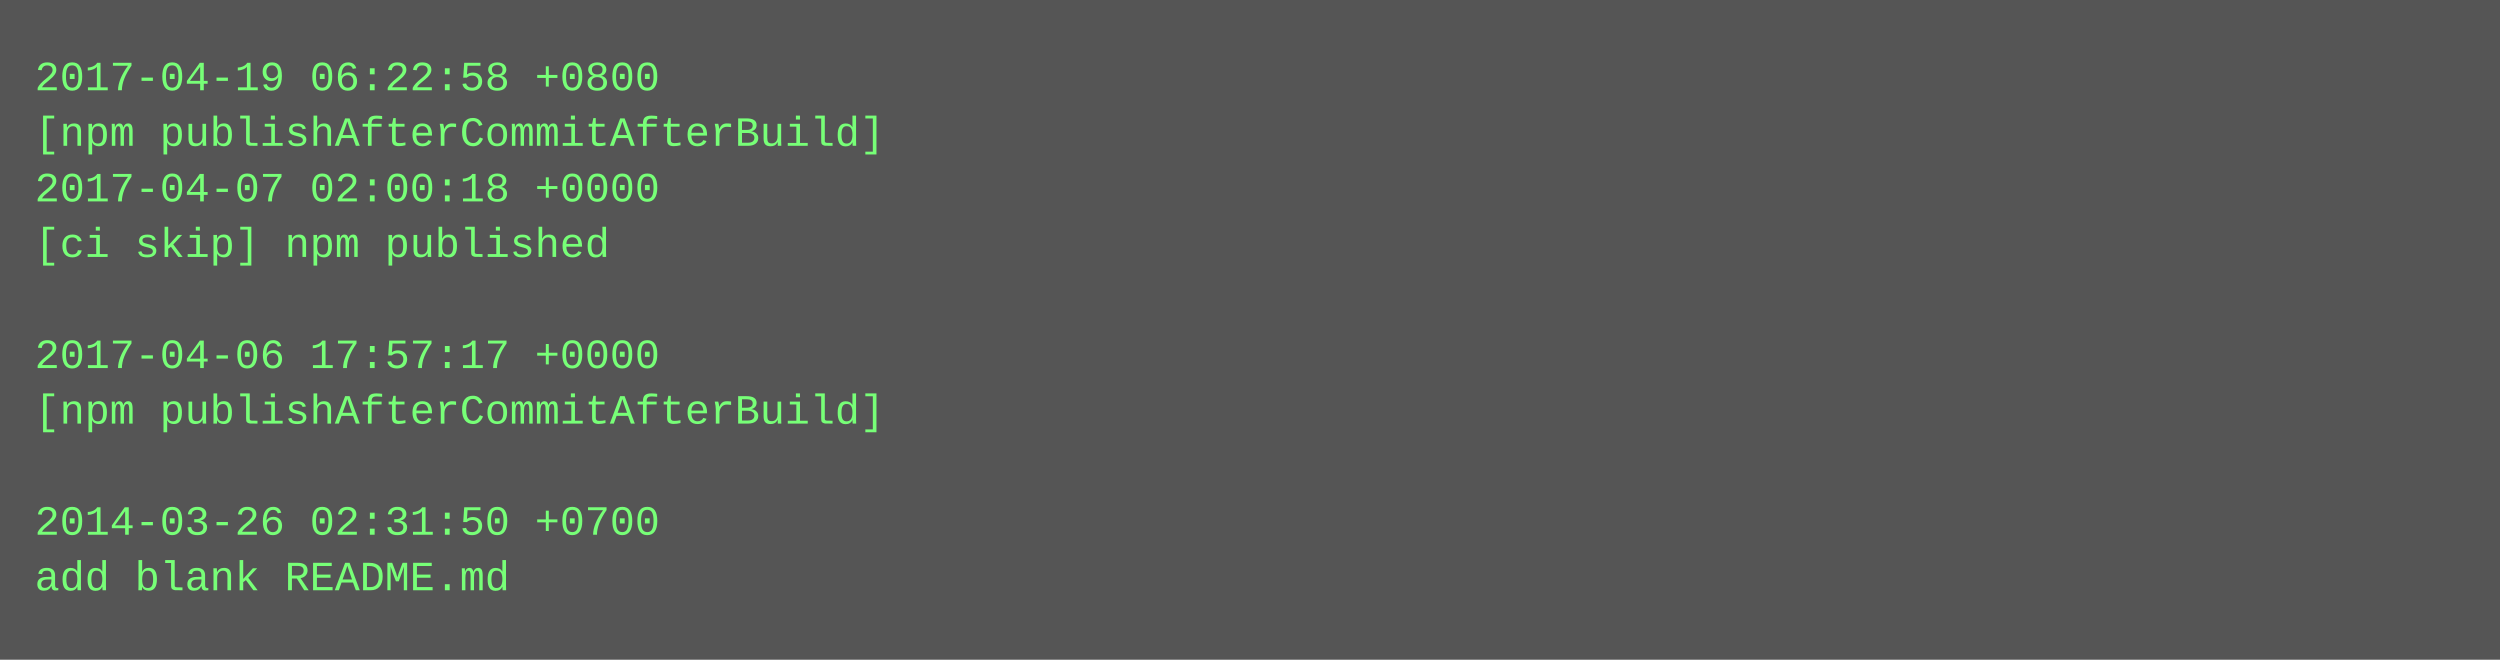
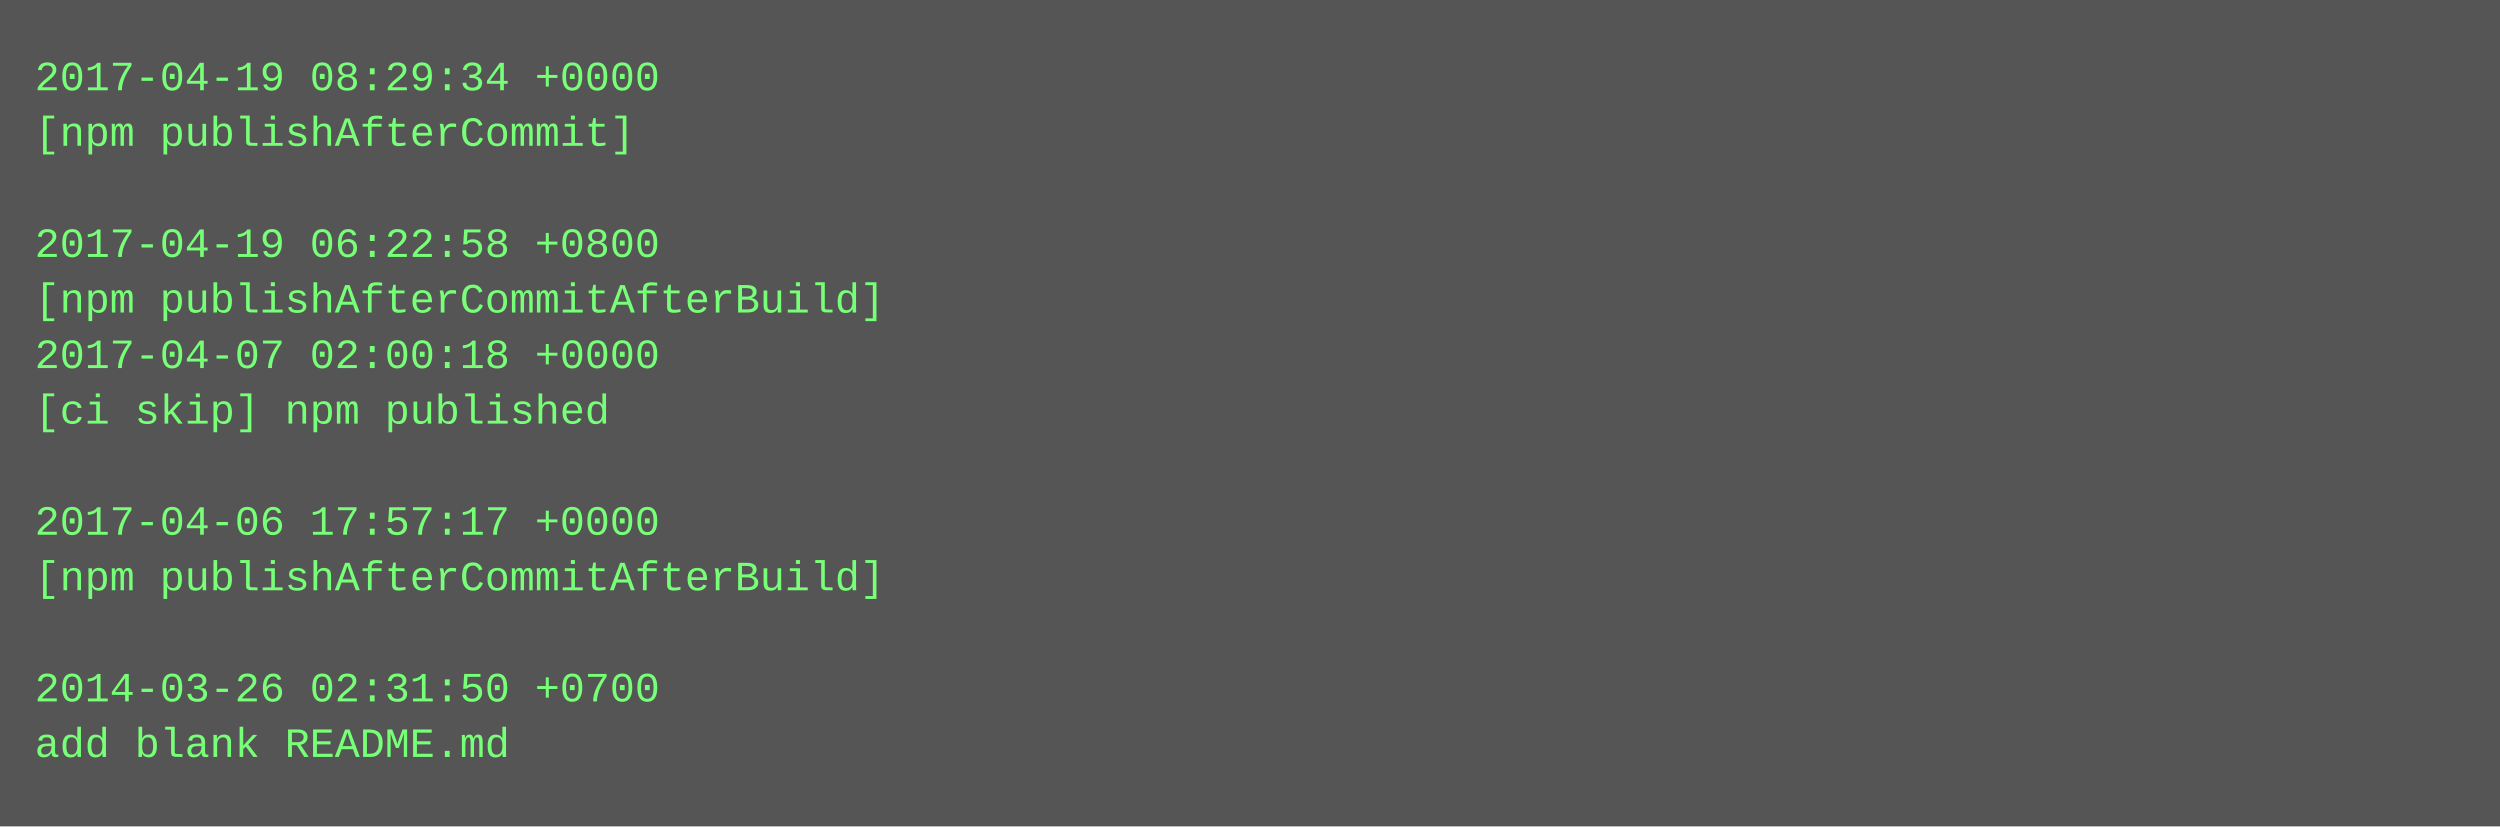
- <svg xmlns="http://www.w3.org/2000/svg" height="190" width="720">
-   <rect height="190" fill="#555" width="720" />
+ <svg xmlns="http://www.w3.org/2000/svg" height="238" width="720">
+   <rect height="238" fill="#555" width="720" />
  <text fill="#7f7" font-family="Courier New" font-size="12" xml:space="preserve">
-     <tspan x="10" y="26">2017-04-19 06:22:58 +0800</tspan>
-     <tspan x="10" y="42">[npm publishAfterCommitAfterBuild]</tspan>
-     <tspan x="10" y="58">2017-04-07 02:00:18 +0000</tspan>
-     <tspan x="10" y="74">[ci skip] npm published</tspan>
-     <tspan x="10" y="90" />
-     <tspan x="10" y="106">2017-04-06 17:57:17 +0000</tspan>
-     <tspan x="10" y="122">[npm publishAfterCommitAfterBuild]</tspan>
+     <tspan x="10" y="26">2017-04-19 08:29:34 +0000</tspan>
+     <tspan x="10" y="42">[npm publishAfterCommit]</tspan>
+     <tspan x="10" y="58" />
+     <tspan x="10" y="74">2017-04-19 06:22:58 +0800</tspan>
+     <tspan x="10" y="90">[npm publishAfterCommitAfterBuild]</tspan>
+     <tspan x="10" y="106">2017-04-07 02:00:18 +0000</tspan>
+     <tspan x="10" y="122">[ci skip] npm published</tspan>
    <tspan x="10" y="138" />
-     <tspan x="10" y="154">2014-03-26 02:31:50 +0700</tspan>
-     <tspan x="10" y="170">add blank README.md</tspan>
+     <tspan x="10" y="154">2017-04-06 17:57:17 +0000</tspan>
+     <tspan x="10" y="170">[npm publishAfterCommitAfterBuild]</tspan>
+     <tspan x="10" y="186" />
+     <tspan x="10" y="202">2014-03-26 02:31:50 +0700</tspan>
+     <tspan x="10" y="218">add blank README.md</tspan>
  </text>
</svg>
